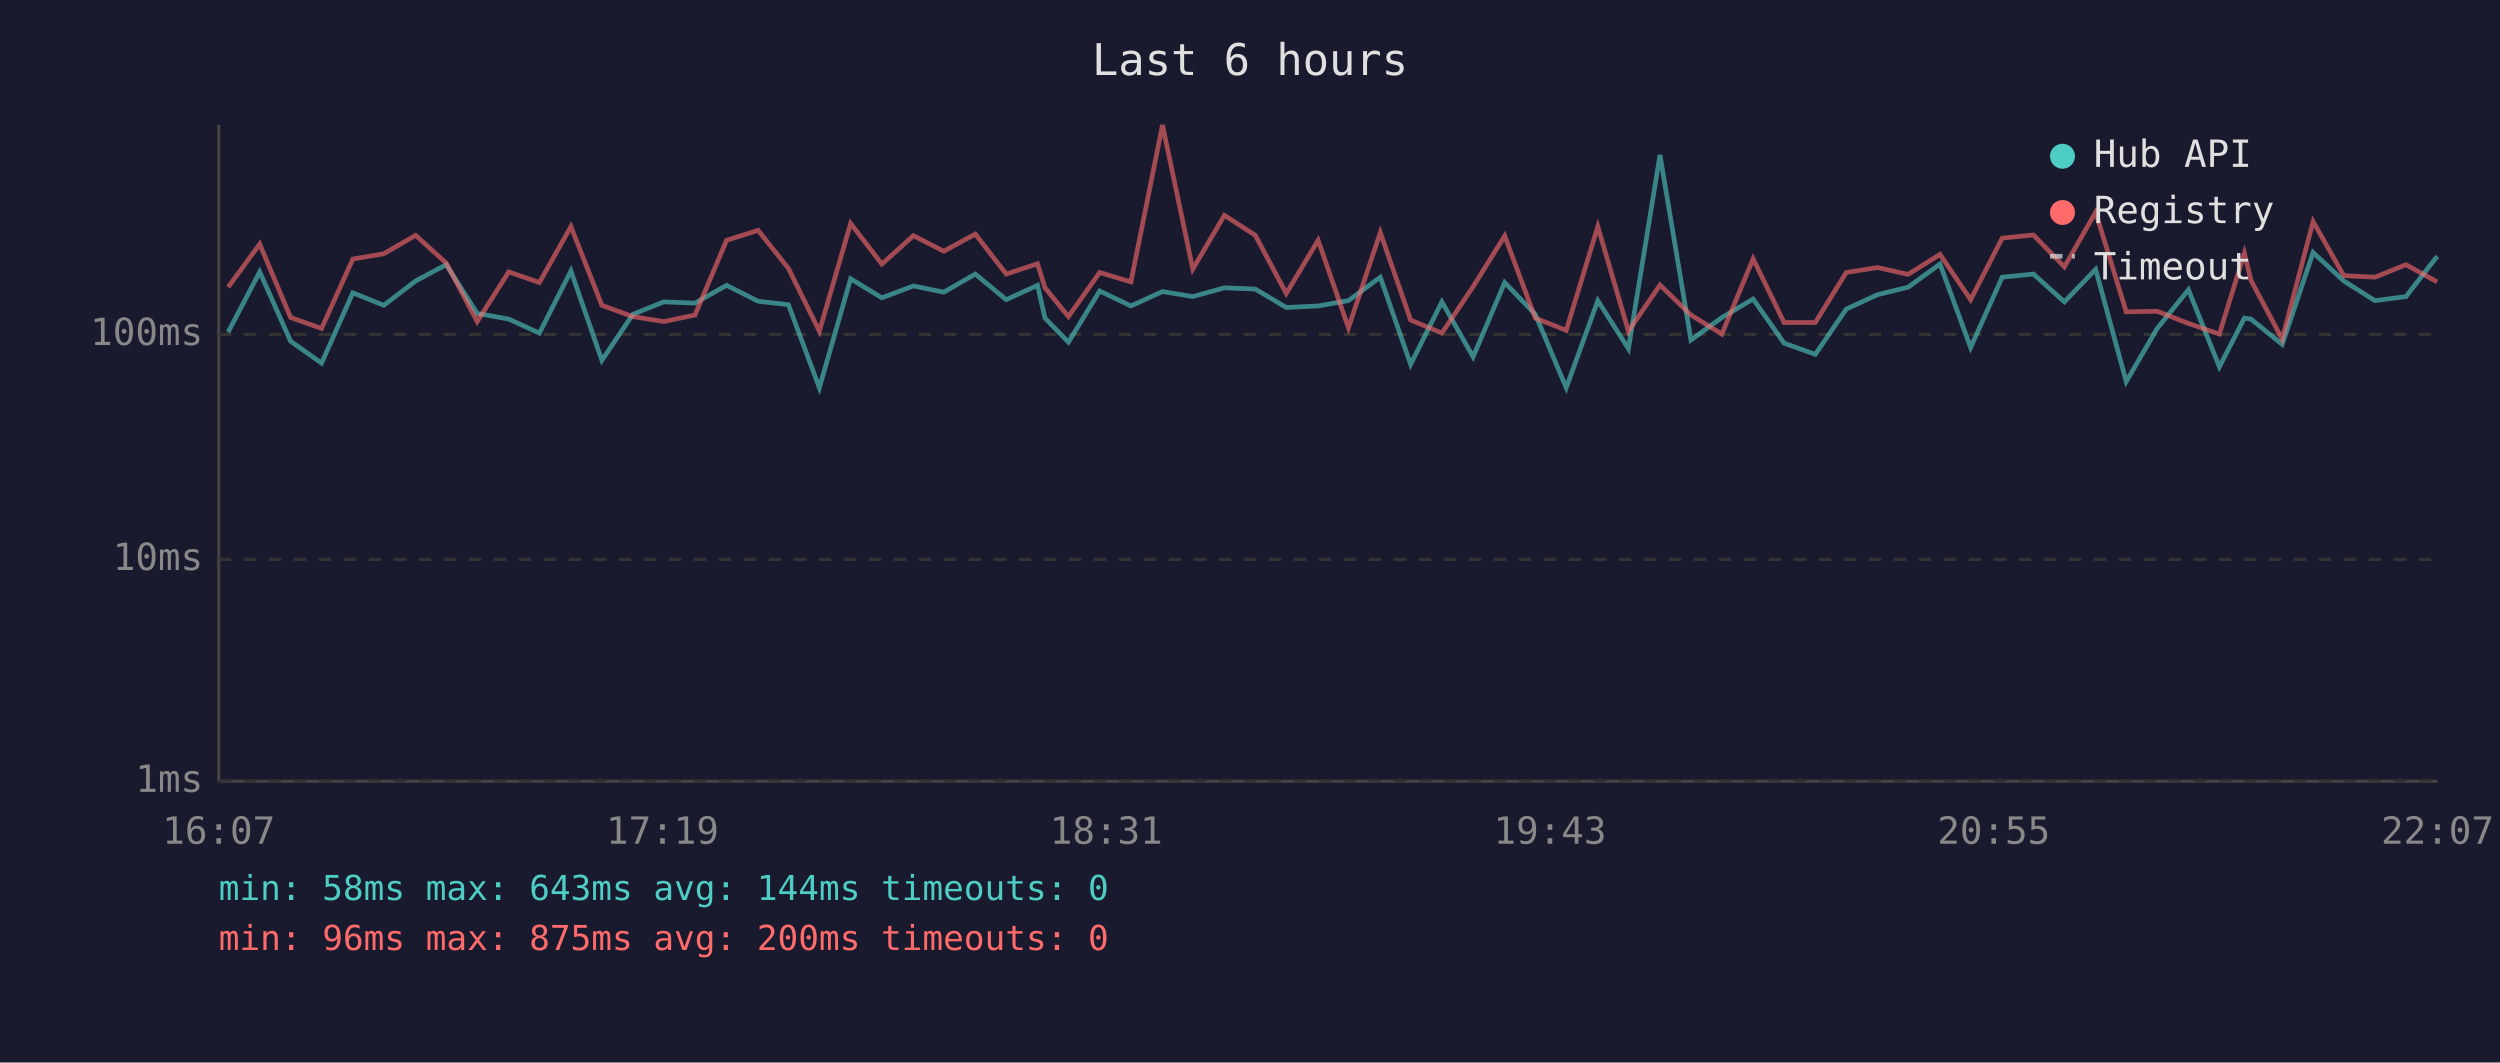
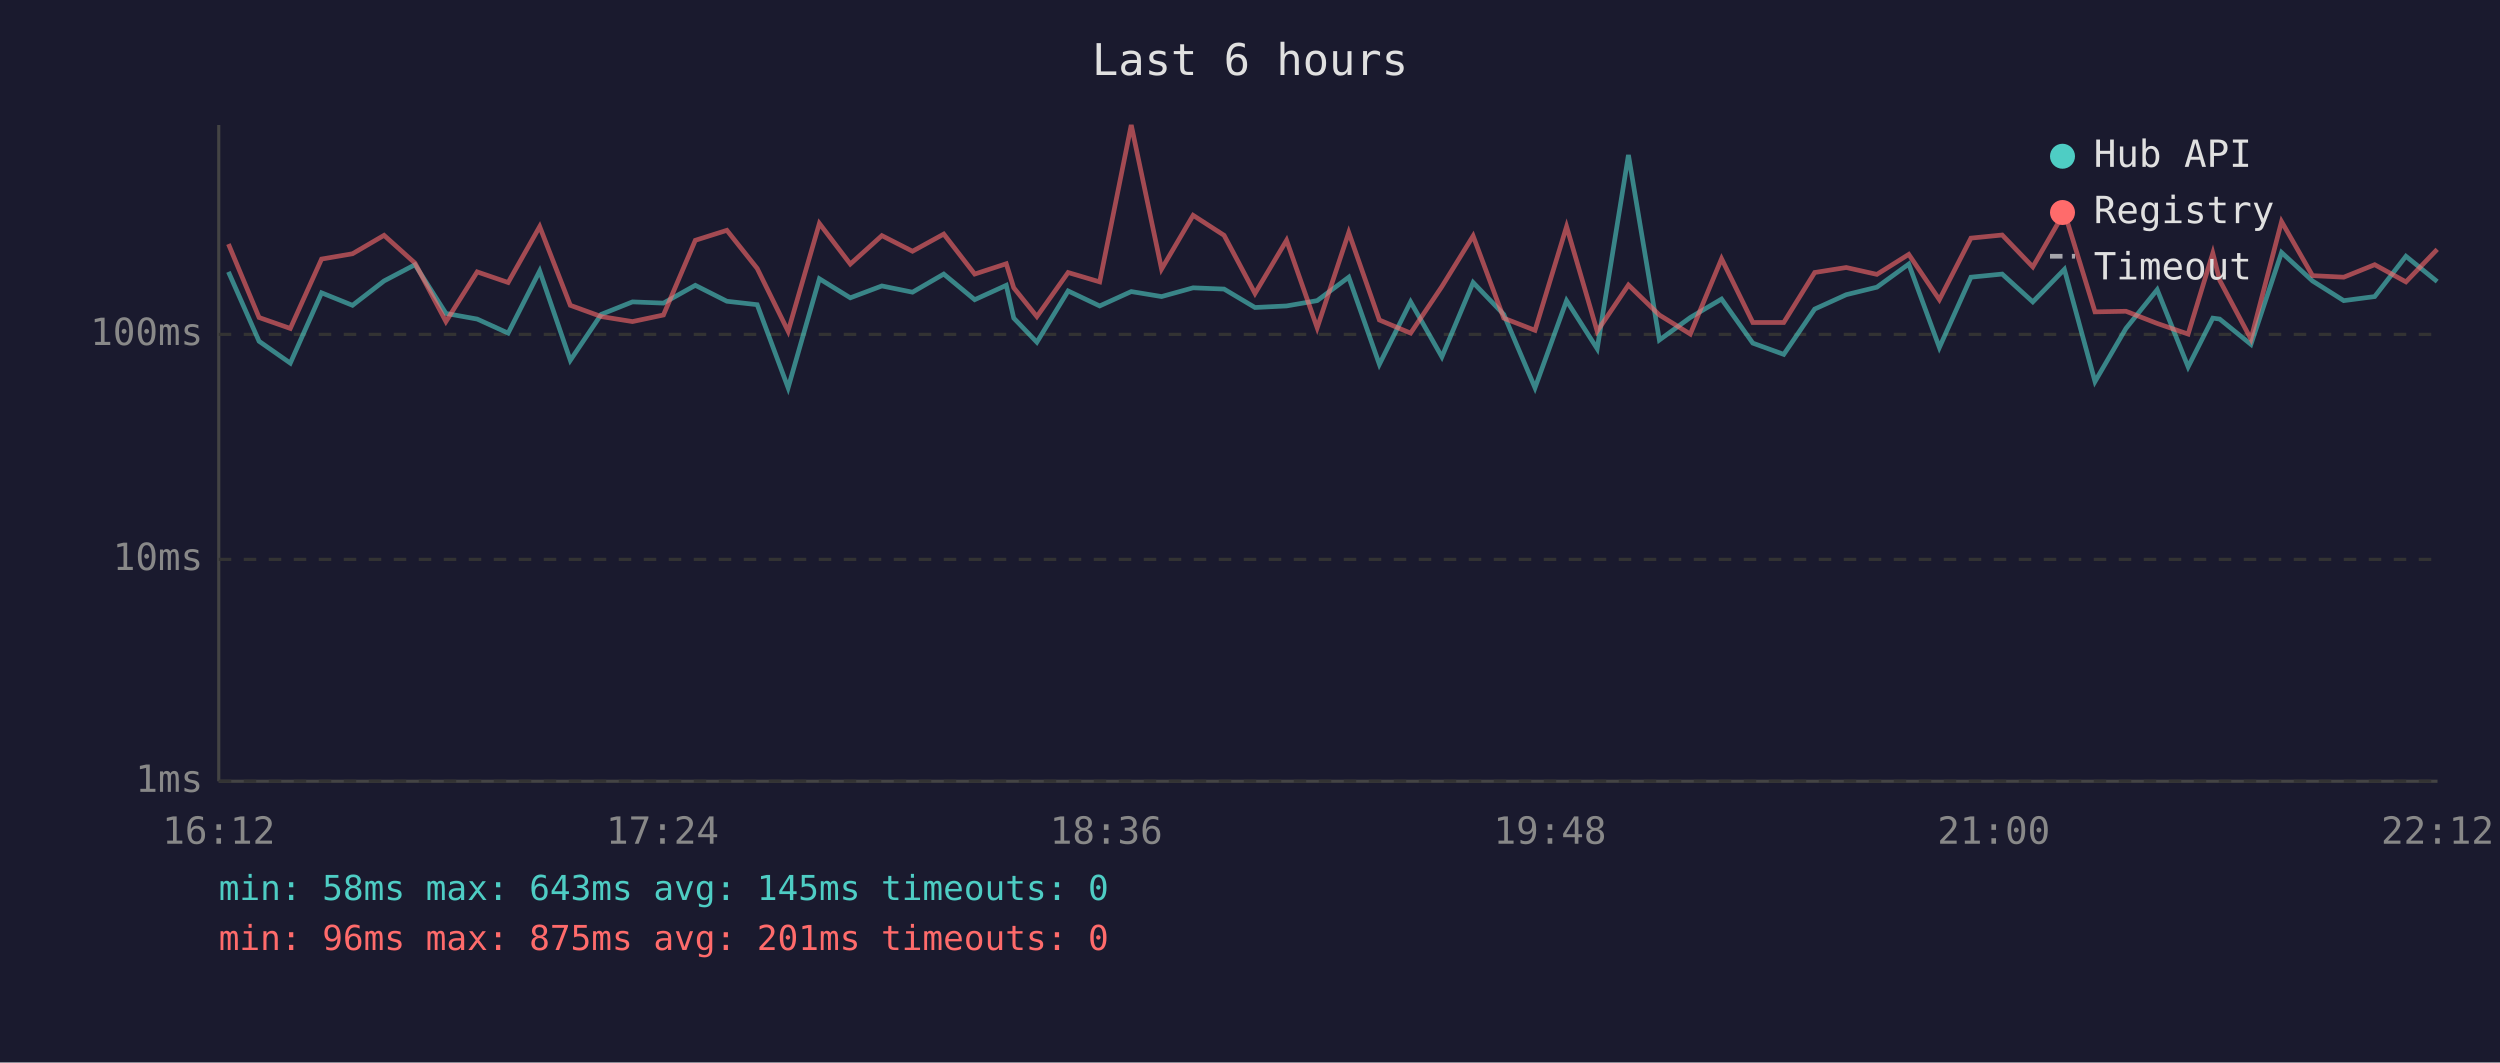
<svg xmlns="http://www.w3.org/2000/svg" viewBox="0 0 800 340" font-family="monospace" font-size="12">
  <rect width="800" height="340" fill="#1a1a2e" />
  <text x="400" y="24" fill="#e0e0e0" font-size="14" text-anchor="middle">Last 6 hours</text>
  <line x1="70" y1="40" x2="70" y2="250" stroke="#444" stroke-width="1" />
  <line x1="70" y1="250" x2="780" y2="250" stroke="#444" stroke-width="1" />
  <line x1="70" y1="250" x2="780" y2="250" stroke="#333" stroke-width="1" stroke-dasharray="4" />
  <text x="65" y="250" fill="#888" text-anchor="end" dominant-baseline="middle">1ms</text>
  <line x1="70" y1="179" x2="780" y2="179" stroke="#333" stroke-width="1" stroke-dasharray="4" />
  <text x="65" y="179" fill="#888" text-anchor="end" dominant-baseline="middle">10ms</text>
  <line x1="70" y1="107" x2="780" y2="107" stroke="#333" stroke-width="1" stroke-dasharray="4" />
  <text x="65" y="107" fill="#888" text-anchor="end" dominant-baseline="middle">100ms</text>
-   <text x="70" y="270" fill="#888" text-anchor="middle">16:07</text>
-   <text x="212" y="270" fill="#888" text-anchor="middle">17:19</text>
-   <text x="354" y="270" fill="#888" text-anchor="middle">18:31</text>
-   <text x="496" y="270" fill="#888" text-anchor="middle">19:43</text>
-   <text x="638" y="270" fill="#888" text-anchor="middle">20:55</text>
-   <text x="780" y="270" fill="#888" text-anchor="middle">22:07</text>
-   <polyline points="73.0,106.3 83.1,87.0 93.0,109.2 102.9,116.2 112.9,93.7 122.8,97.7 133.0,89.9 142.8,84.7 152.7,100.3 162.8,102.1 172.6,106.6 182.7,86.7 192.6,115.3 202.5,100.6 212.4,96.6 222.4,97.0 232.5,91.3 242.6,96.4 252.3,97.5 262.2,124.1 272.2,89.2 282.2,95.3 292.3,91.5 302.0,93.5 312.1,87.7 322.0,95.9 332.0,91.3 334.4,101.8 341.9,109.5 351.9,93.1 361.9,97.9 372.0,93.3 381.7,94.9 391.8,92.1 401.7,92.5 411.6,98.4 421.8,97.9 431.5,96.2 441.7,88.7 451.4,116.6 461.4,96.6 471.4,114.2 481.5,90.4 491.3,100.6 501.2,124.1 511.3,96.2 521.1,111.6 531.2,49.6 541.1,108.8 551.0,101.6 561.0,95.7 570.9,109.8 580.9,113.4 590.8,98.9 600.8,94.3 610.6,91.9 620.8,84.5 630.6,111.2 640.7,88.7 650.7,87.7 660.6,96.6 670.6,86.2 680.4,122.1 690.3,105.1 700.3,92.7 710.2,117.4 718.2,101.8 720.3,102.1 730.3,110.2 740.2,80.8 750.0,89.9 760.0,96.2 769.9,94.9 779.9,82.0" fill="none" stroke="#4ecdc4" stroke-width="1.5" opacity="0.6" />
-   <polyline points="73.0,91.9 83.1,78.1 93.0,101.6 102.9,105.1 112.9,82.9 122.8,81.2 133.0,75.3 142.8,84.2 152.7,102.9 162.8,87.0 172.6,90.4 182.7,72.5 192.6,97.7 202.5,101.3 212.4,102.9 222.4,100.8 232.5,76.9 242.6,73.7 252.3,85.9 262.2,106.0 272.2,71.5 282.2,84.5 292.3,75.4 302.0,80.4 312.1,74.9 322.0,87.7 332.0,84.4 334.4,92.1 341.9,101.3 351.9,87.2 361.9,90.2 372.0,40.0 381.7,86.1 391.8,68.9 401.7,75.3 411.6,93.9 421.8,76.9 431.5,104.9 441.7,74.4 451.4,102.4 461.4,106.6 471.4,91.7 481.5,75.5 491.3,101.8 501.2,105.7 511.3,72.5 521.1,106.0 531.2,91.2 541.1,100.8 551.0,106.9 561.0,82.8 570.9,103.2 580.9,103.2 590.8,87.2 600.8,85.6 610.6,87.8 620.8,81.4 630.6,95.9 640.7,76.2 650.7,75.2 660.6,85.4 670.6,67.9 680.4,99.8 690.3,99.6 700.3,103.5 710.2,106.9 718.2,81.0 720.3,89.7 730.3,108.5 740.2,70.9 750.0,88.2 760.0,88.7 769.9,84.7 779.9,90.2" fill="none" stroke="#ff6b6b" stroke-width="1.5" opacity="0.6" />
+   <text x="70" y="270" fill="#888" text-anchor="middle">16:12</text>
+   <text x="212" y="270" fill="#888" text-anchor="middle">17:24</text>
+   <text x="354" y="270" fill="#888" text-anchor="middle">18:36</text>
+   <text x="496" y="270" fill="#888" text-anchor="middle">19:48</text>
+   <text x="638" y="270" fill="#888" text-anchor="middle">21:00</text>
+   <text x="780" y="270" fill="#888" text-anchor="middle">22:12</text>
+   <polyline points="73.1,87.0 82.9,109.2 92.9,116.2 102.9,93.7 112.8,97.7 122.9,89.9 132.8,84.7 142.7,100.3 152.7,102.1 162.6,106.6 172.7,86.7 182.5,115.3 192.4,100.6 202.4,96.6 212.3,97.0 222.5,91.3 232.6,96.4 242.3,97.5 252.2,124.1 262.2,89.2 272.1,95.3 282.2,91.5 292.0,93.5 302.0,87.7 311.9,95.9 322.0,91.3 324.4,101.8 331.8,109.5 341.8,93.1 351.9,97.9 362.0,93.3 371.7,94.9 381.8,92.1 391.7,92.5 401.6,98.4 411.7,97.9 421.5,96.2 431.6,88.7 441.4,116.6 451.4,96.6 461.4,114.2 471.4,90.4 481.2,100.6 491.2,124.1 501.3,96.2 511.1,111.6 521.1,49.6 531.0,108.8 540.9,101.6 550.9,95.7 560.9,109.8 570.8,113.4 580.7,98.9 590.8,94.3 600.6,91.9 610.8,84.5 620.6,111.2 630.7,88.7 640.7,87.7 650.5,96.6 660.6,86.2 670.4,122.1 680.3,105.1 690.3,92.7 700.2,117.4 708.1,101.8 710.3,102.1 720.3,110.2 730.1,80.8 740.0,89.9 750.0,96.2 759.9,94.9 769.9,82.0 779.9,90.1" fill="none" stroke="#4ecdc4" stroke-width="1.5" opacity="0.6" />
+   <polyline points="73.1,78.1 82.9,101.6 92.9,105.1 102.9,82.9 112.8,81.2 122.9,75.3 132.8,84.2 142.7,102.9 152.7,87.0 162.6,90.4 172.7,72.5 182.5,97.7 192.4,101.3 202.4,102.9 212.3,100.8 222.5,76.9 232.6,73.7 242.3,85.9 252.2,106.0 262.2,71.5 272.1,84.5 282.2,75.4 292.0,80.4 302.0,74.9 311.9,87.7 322.0,84.4 324.4,92.1 331.8,101.3 341.8,87.2 351.9,90.2 362.0,40.0 371.7,86.1 381.8,68.9 391.7,75.3 401.6,93.9 411.7,76.9 421.5,104.9 431.6,74.4 441.4,102.4 451.4,106.6 461.4,91.7 471.4,75.5 481.2,101.8 491.2,105.7 501.3,72.5 511.1,106.0 521.1,91.2 531.0,100.8 540.9,106.9 550.9,82.8 560.9,103.2 570.8,103.2 580.7,87.2 590.8,85.6 600.6,87.8 610.8,81.4 620.6,95.9 630.7,76.2 640.7,75.2 650.5,85.4 660.6,67.9 670.4,99.8 680.3,99.6 690.3,103.5 700.2,106.9 708.1,81.0 710.3,89.7 720.3,108.5 730.1,70.9 740.0,88.2 750.0,88.7 759.9,84.7 769.9,90.2 779.9,79.8" fill="none" stroke="#ff6b6b" stroke-width="1.5" opacity="0.6" />
  <circle cx="660" cy="50" r="4" fill="#4ecdc4" />
  <text x="670" y="50" fill="#e0e0e0" dominant-baseline="middle">Hub API</text>
  <circle cx="660" cy="68" r="4" fill="#ff6b6b" />
  <text x="670" y="68" fill="#e0e0e0" dominant-baseline="middle">Registry</text>
  <line x1="656" y1="82" x2="664" y2="82" stroke="#e0e0e0" stroke-width="1.5" stroke-dasharray="4,3" opacity="0.7" />
  <text x="670" y="86" fill="#e0e0e0" dominant-baseline="middle">Timeout</text>
-   <text x="70" y="288" fill="#4ecdc4" font-size="11">min: 58ms  max: 643ms  avg: 144ms  timeouts: 0</text>
-   <text x="70" y="304" fill="#ff6b6b" font-size="11">min: 96ms  max: 875ms  avg: 200ms  timeouts: 0</text>
+   <text x="70" y="288" fill="#4ecdc4" font-size="11">min: 58ms  max: 643ms  avg: 145ms  timeouts: 0</text>
+   <text x="70" y="304" fill="#ff6b6b" font-size="11">min: 96ms  max: 875ms  avg: 201ms  timeouts: 0</text>
</svg>
